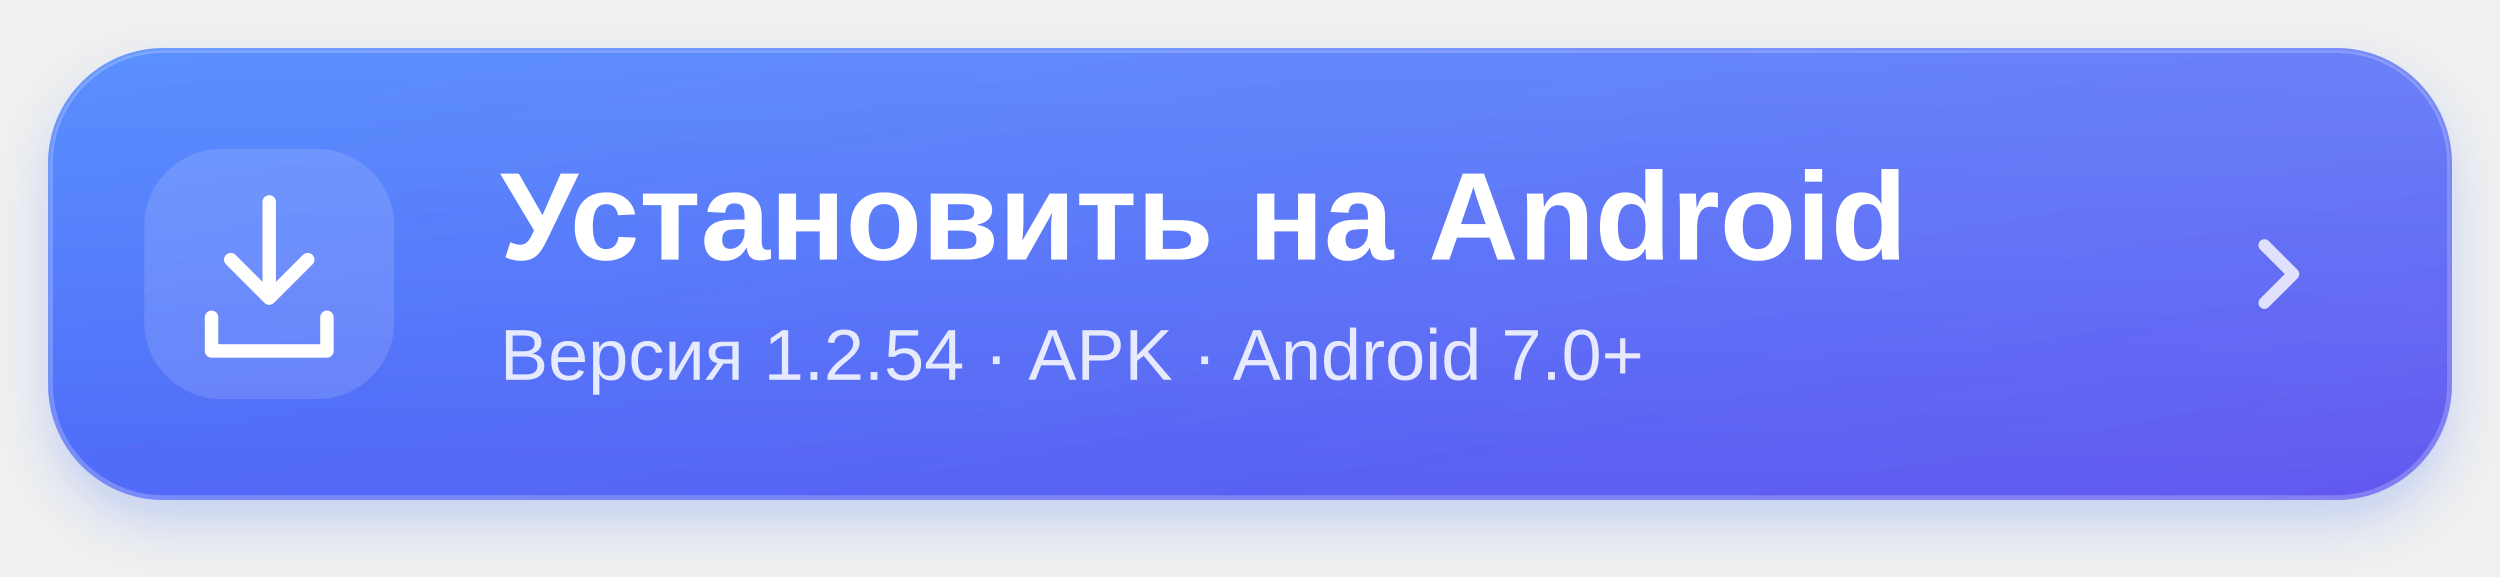
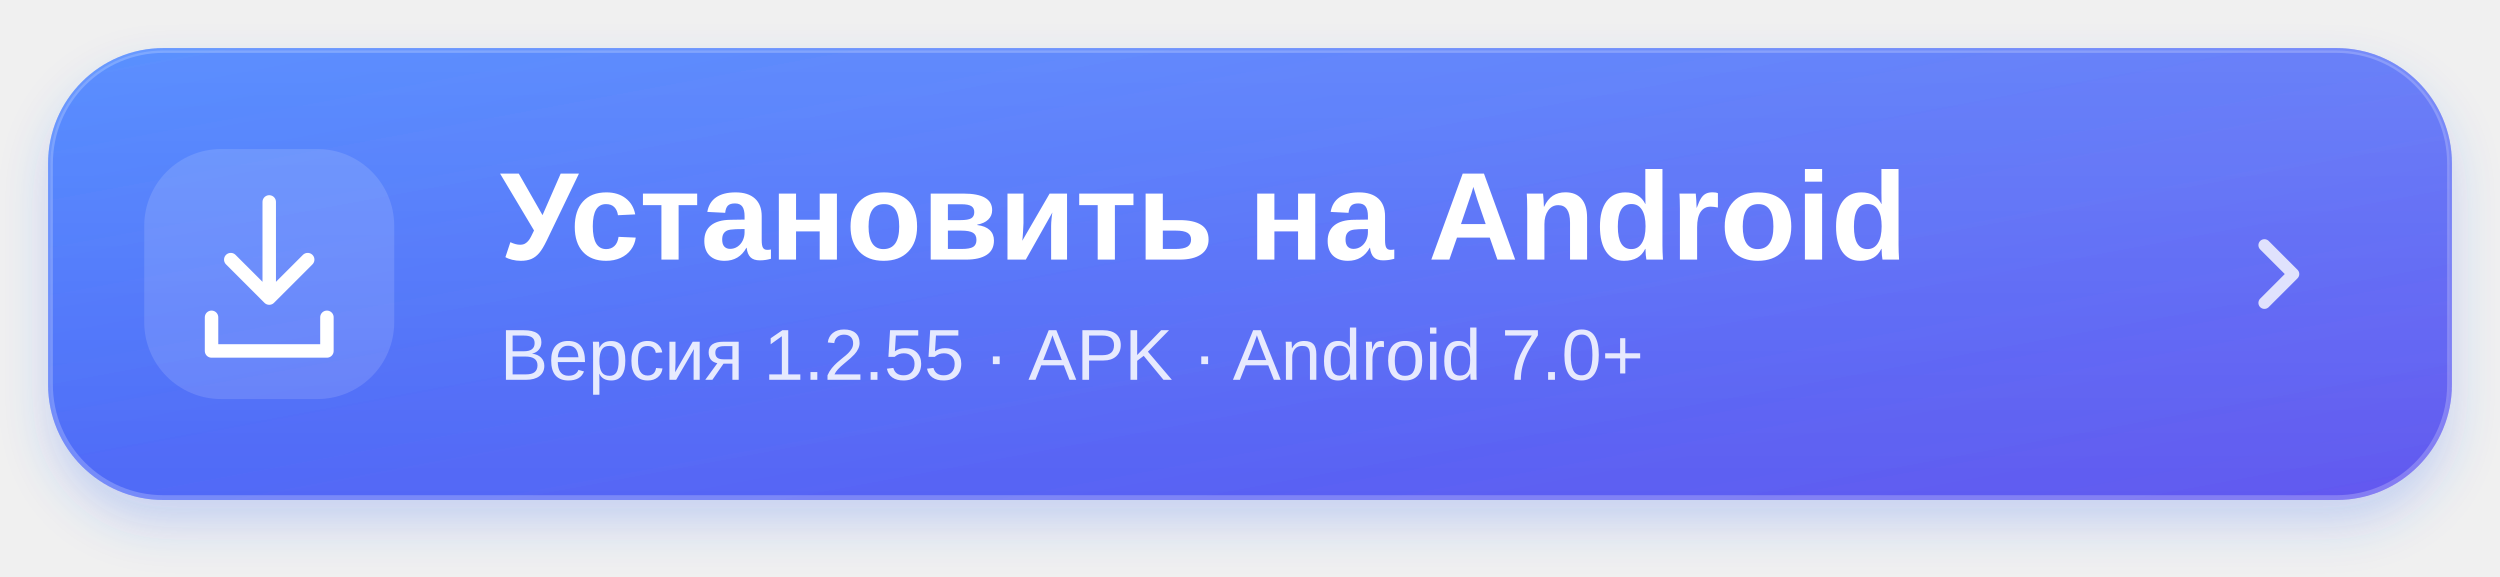
<svg xmlns="http://www.w3.org/2000/svg" width="520" height="120" viewBox="0 0 520 120" role="img" aria-labelledby="title desc">
  <defs>
    <linearGradient id="blue" x1="0" y1="0" x2="1" y2="1">
      <stop stop-color="#3d7cff" />
      <stop offset="1" stop-color="#6358ef" />
    </linearGradient>
    <linearGradient id="shine" x1="0" y1="0" x2="0" y2="1">
      <stop stop-color="white" stop-opacity=".15" />
      <stop offset="1" stop-color="white" stop-opacity="0" />
    </linearGradient>
    <filter id="shadow" x="-10%" y="-30%" width="120%" height="180%">
      <feDropShadow dx="0" dy="5" stdDeviation="5" flood-color="#3568f5" flood-opacity=".23" />
    </filter>
  </defs>
  <rect x="10" y="10" width="500" height="94" rx="24" fill="url(#blue)" filter="url(#shadow)" />
  <rect x="10.5" y="10.5" width="499" height="93" rx="23.5" fill="url(#shine)" stroke="white" stroke-opacity=".22" />
  <rect x="30" y="31" width="52" height="52" rx="16" fill="white" fill-opacity=".13" />
  <g fill="none" stroke="white" stroke-width="2.8" stroke-linecap="round" stroke-linejoin="round">
    <path d="M56 42v20m-8-8 8 8 8-8M44 66v7h24v-7" />
  </g>
  <g fill="white" font-family="-apple-system,BlinkMacSystemFont,Segoe UI,Arial,sans-serif">
    <text x="104" y="54" font-size="26" font-weight="700">Установить на Android</text>
-     <text x="104" y="79" font-size="15" opacity=".85">Версия 1.2.54 · APK · Android 7.0+</text>
+     <text x="104" y="79" font-size="15" opacity=".85">Версия 1.2.55 · APK · Android 7.0+</text>
  </g>
  <path d="m471 51 6 6-6 6" fill="none" stroke="white" stroke-opacity=".8" stroke-width="2.5" stroke-linecap="round" stroke-linejoin="round" />
</svg>
